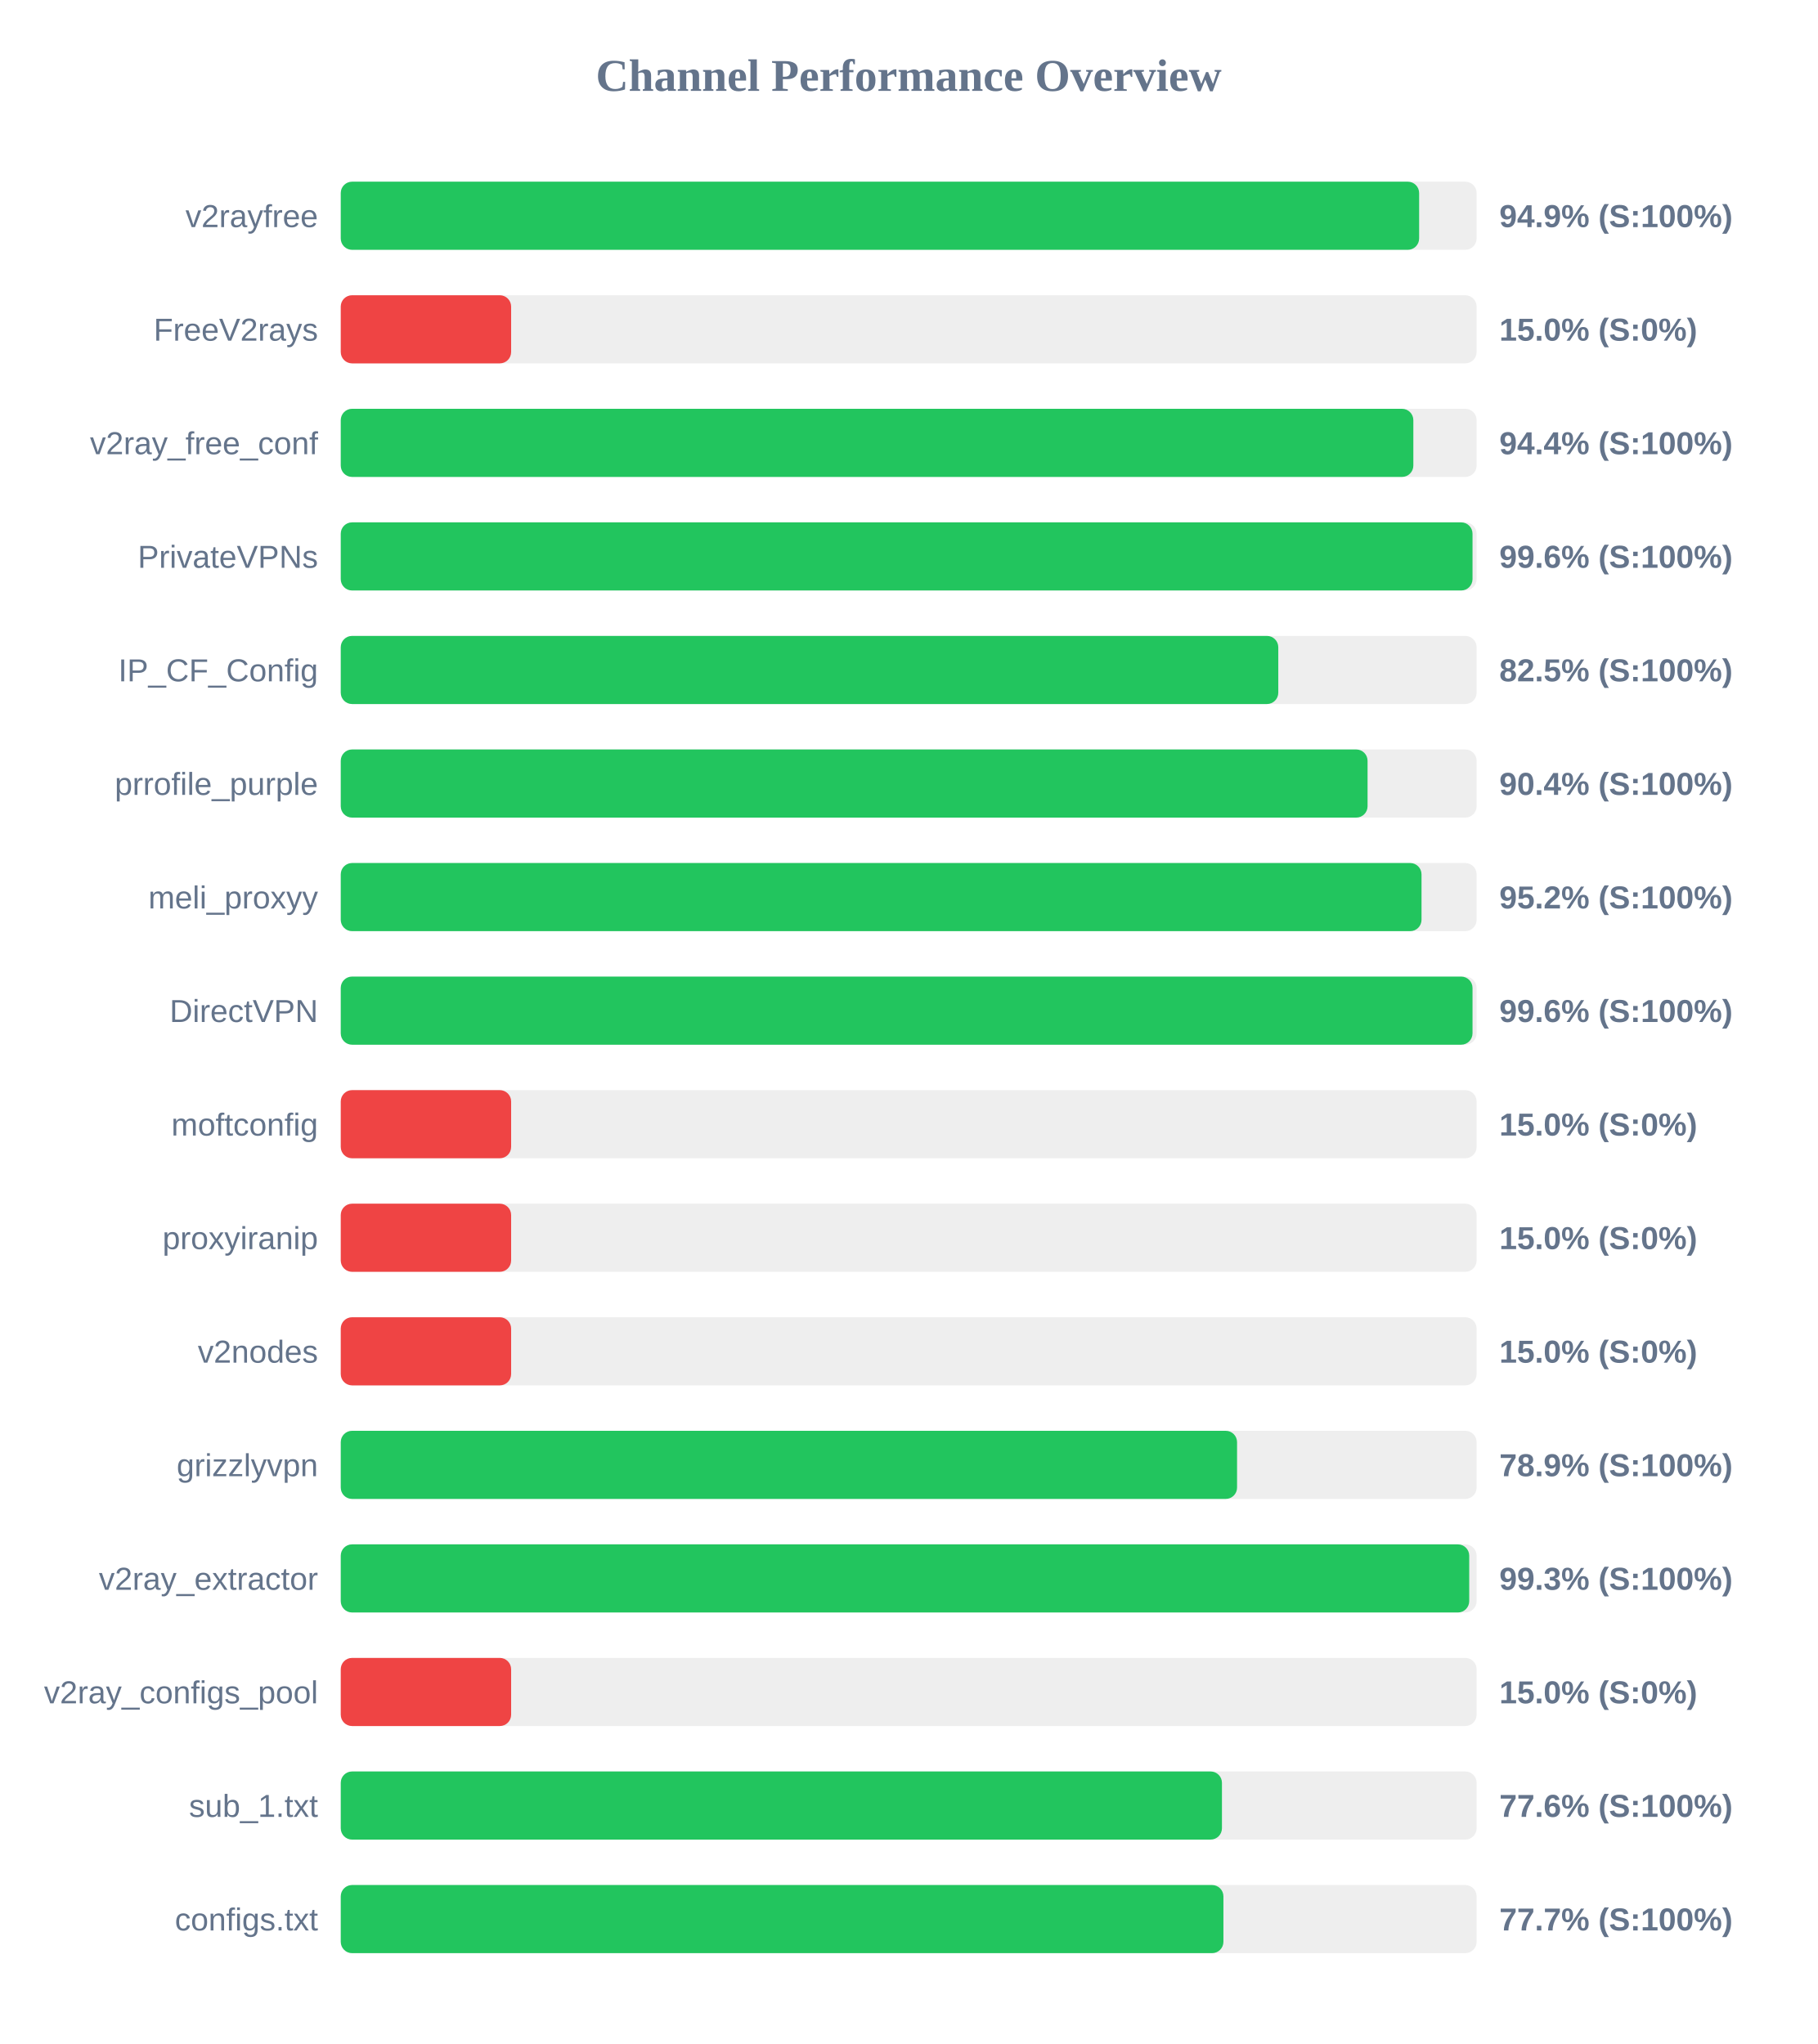
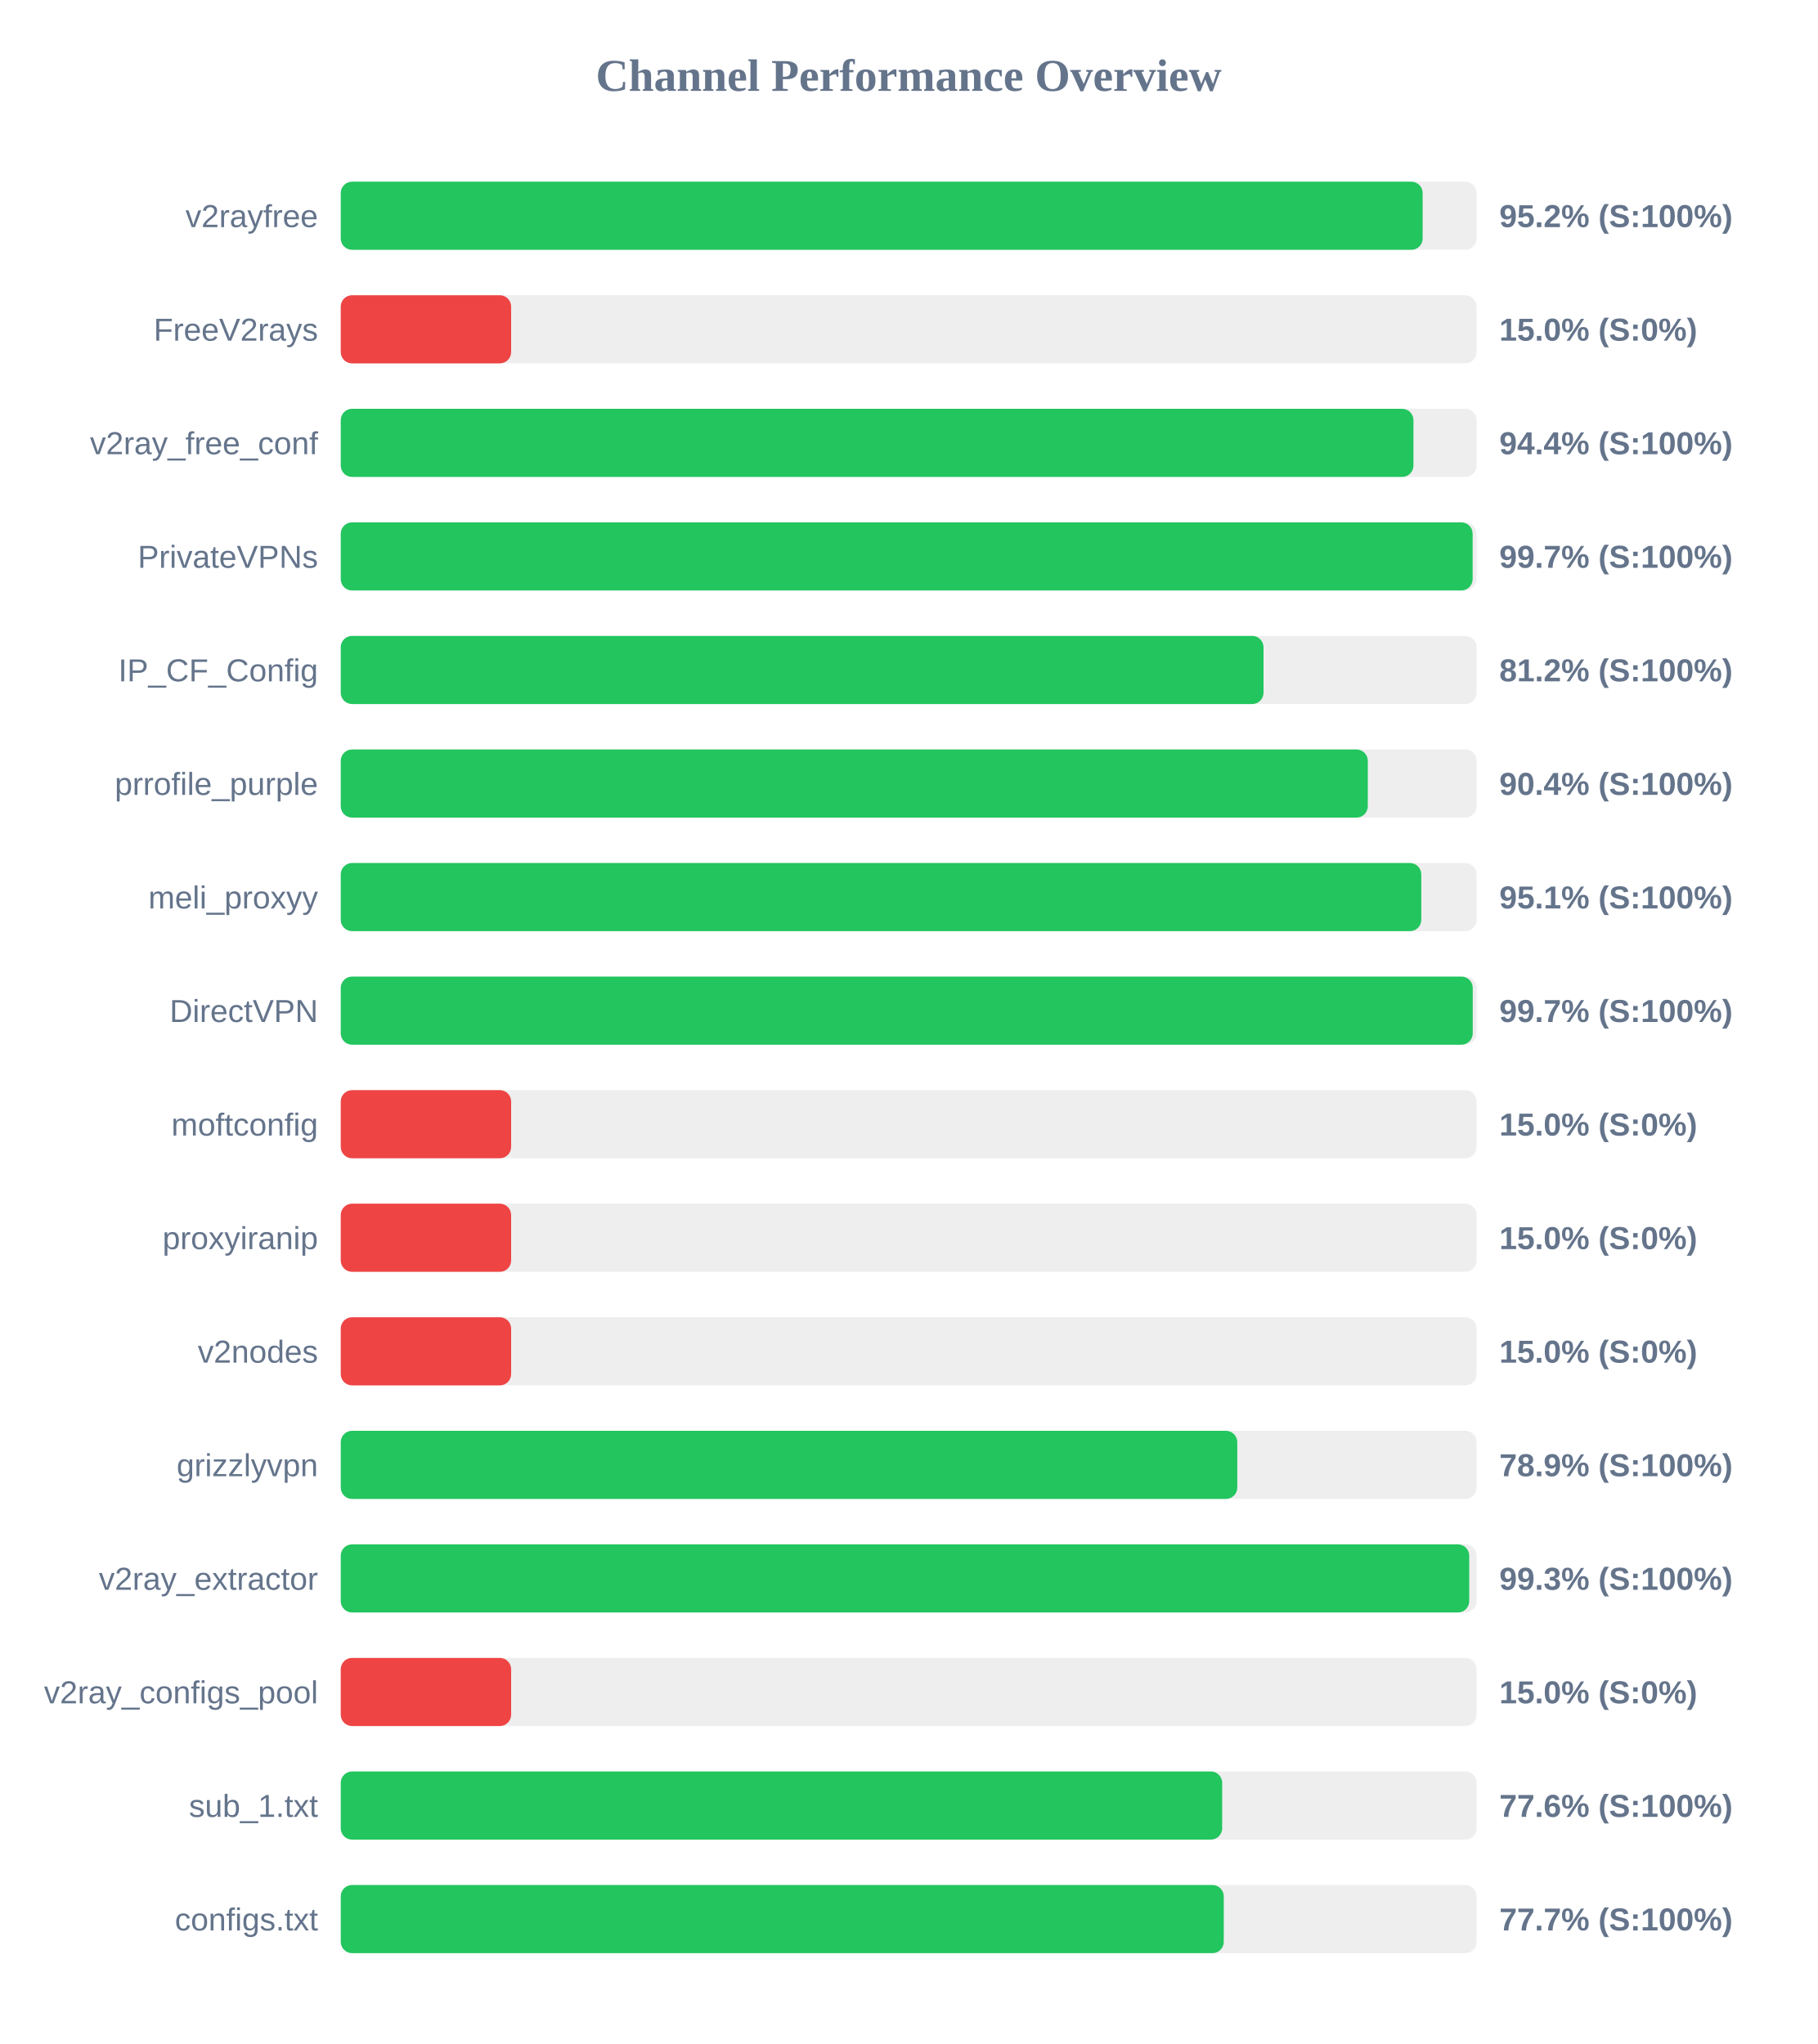
<svg xmlns="http://www.w3.org/2000/svg" width="800" height="900" version="1.1">
  <style>
        .row { font: 14px Arial; fill: #64748b; }
        .score { font: bold 14px Arial; fill: #64748b; }
    </style>
  <text x="400" y="40" text-anchor="middle" font-size="20px" font-weight="bold" fill="#64748b">Channel Performance Overview</text>
  <rect x="150" y="80" width="500" height="30" fill="#eee" rx="5" />
-   <rect x="150" y="80" width="474.7" height="30" fill="#22c55e" rx="5" />
+   <rect x="150" y="80" width="476.25" height="30" fill="#22c55e" rx="5" />
  <text x="140" y="100" text-anchor="end" class="row">v2rayfree</text>
-   <text x="660" y="100" text-anchor="start" class="score">94.9% (S:100%)</text>
+   <text x="660" y="100" text-anchor="start" class="score">95.2% (S:100%)</text>
  <rect x="150" y="130" width="500" height="30" fill="#eee" rx="5" />
  <rect x="150" y="130" width="75.0" height="30" fill="#ef4444" rx="5" />
  <text x="140" y="150" text-anchor="end" class="row">FreeV2rays</text>
  <text x="660" y="150" text-anchor="start" class="score">15.0% (S:0%)</text>
  <rect x="150" y="180" width="500" height="30" fill="#eee" rx="5" />
-   <rect x="150" y="180" width="472.15" height="30" fill="#22c55e" rx="5" />
+   <rect x="150" y="180" width="472.2" height="30" fill="#22c55e" rx="5" />
  <text x="140" y="200" text-anchor="end" class="row">v2ray_free_conf</text>
  <text x="660" y="200" text-anchor="start" class="score">94.4% (S:100%)</text>
  <rect x="150" y="230" width="500" height="30" fill="#eee" rx="5" />
-   <rect x="150" y="230" width="498.2" height="30" fill="#22c55e" rx="5" />
+   <rect x="150" y="230" width="498.25" height="30" fill="#22c55e" rx="5" />
  <text x="140" y="250" text-anchor="end" class="row">PrivateVPNs</text>
-   <text x="660" y="250" text-anchor="start" class="score">99.6% (S:100%)</text>
+   <text x="660" y="250" text-anchor="start" class="score">99.7% (S:100%)</text>
  <rect x="150" y="280" width="500" height="30" fill="#eee" rx="5" />
-   <rect x="150" y="280" width="412.7" height="30" fill="#22c55e" rx="5" />
+   <rect x="150" y="280" width="406.2" height="30" fill="#22c55e" rx="5" />
  <text x="140" y="300" text-anchor="end" class="row">IP_CF_Config</text>
-   <text x="660" y="300" text-anchor="start" class="score">82.5% (S:100%)</text>
+   <text x="660" y="300" text-anchor="start" class="score">81.2% (S:100%)</text>
  <rect x="150" y="330" width="500" height="30" fill="#eee" rx="5" />
-   <rect x="150" y="330" width="452.0" height="30" fill="#22c55e" rx="5" />
+   <rect x="150" y="330" width="452.1" height="30" fill="#22c55e" rx="5" />
  <text x="140" y="350" text-anchor="end" class="row">prrofile_purple</text>
  <text x="660" y="350" text-anchor="start" class="score">90.4% (S:100%)</text>
  <rect x="150" y="380" width="500" height="30" fill="#eee" rx="5" />
-   <rect x="150" y="380" width="475.75" height="30" fill="#22c55e" rx="5" />
+   <rect x="150" y="380" width="475.65" height="30" fill="#22c55e" rx="5" />
  <text x="140" y="400" text-anchor="end" class="row">meli_proxyy</text>
-   <text x="660" y="400" text-anchor="start" class="score">95.2% (S:100%)</text>
+   <text x="660" y="400" text-anchor="start" class="score">95.1% (S:100%)</text>
  <rect x="150" y="430" width="500" height="30" fill="#eee" rx="5" />
-   <rect x="150" y="430" width="498.2" height="30" fill="#22c55e" rx="5" />
+   <rect x="150" y="430" width="498.3" height="30" fill="#22c55e" rx="5" />
  <text x="140" y="450" text-anchor="end" class="row">DirectVPN</text>
-   <text x="660" y="450" text-anchor="start" class="score">99.6% (S:100%)</text>
+   <text x="660" y="450" text-anchor="start" class="score">99.7% (S:100%)</text>
  <rect x="150" y="480" width="500" height="30" fill="#eee" rx="5" />
  <rect x="150" y="480" width="75.0" height="30" fill="#ef4444" rx="5" />
  <text x="140" y="500" text-anchor="end" class="row">moftconfig</text>
  <text x="660" y="500" text-anchor="start" class="score">15.0% (S:0%)</text>
  <rect x="150" y="530" width="500" height="30" fill="#eee" rx="5" />
  <rect x="150" y="530" width="75.0" height="30" fill="#ef4444" rx="5" />
  <text x="140" y="550" text-anchor="end" class="row">proxyiranip</text>
  <text x="660" y="550" text-anchor="start" class="score">15.0% (S:0%)</text>
  <rect x="150" y="580" width="500" height="30" fill="#eee" rx="5" />
  <rect x="150" y="580" width="75.0" height="30" fill="#ef4444" rx="5" />
  <text x="140" y="600" text-anchor="end" class="row">v2nodes</text>
  <text x="660" y="600" text-anchor="start" class="score">15.0% (S:0%)</text>
  <rect x="150" y="630" width="500" height="30" fill="#eee" rx="5" />
-   <rect x="150" y="630" width="394.55" height="30" fill="#22c55e" rx="5" />
+   <rect x="150" y="630" width="394.65" height="30" fill="#22c55e" rx="5" />
  <text x="140" y="650" text-anchor="end" class="row">grizzlyvpn</text>
  <text x="660" y="650" text-anchor="start" class="score">78.9% (S:100%)</text>
  <rect x="150" y="680" width="500" height="30" fill="#eee" rx="5" />
  <rect x="150" y="680" width="496.75" height="30" fill="#22c55e" rx="5" />
  <text x="140" y="700" text-anchor="end" class="row">v2ray_extractor</text>
  <text x="660" y="700" text-anchor="start" class="score">99.3% (S:100%)</text>
  <rect x="150" y="730" width="500" height="30" fill="#eee" rx="5" />
  <rect x="150" y="730" width="75.0" height="30" fill="#ef4444" rx="5" />
  <text x="140" y="750" text-anchor="end" class="row">v2ray_configs_pool</text>
  <text x="660" y="750" text-anchor="start" class="score">15.0% (S:0%)</text>
  <rect x="150" y="780" width="500" height="30" fill="#eee" rx="5" />
-   <rect x="150" y="780" width="387.9" height="30" fill="#22c55e" rx="5" />
+   <rect x="150" y="780" width="388.0" height="30" fill="#22c55e" rx="5" />
  <text x="140" y="800" text-anchor="end" class="row">sub_1.txt</text>
  <text x="660" y="800" text-anchor="start" class="score">77.6% (S:100%)</text>
  <rect x="150" y="830" width="500" height="30" fill="#eee" rx="5" />
-   <rect x="150" y="830" width="388.55" height="30" fill="#22c55e" rx="5" />
+   <rect x="150" y="830" width="388.7" height="30" fill="#22c55e" rx="5" />
  <text x="140" y="850" text-anchor="end" class="row">configs.txt</text>
  <text x="660" y="850" text-anchor="start" class="score">77.7% (S:100%)</text>
</svg>
